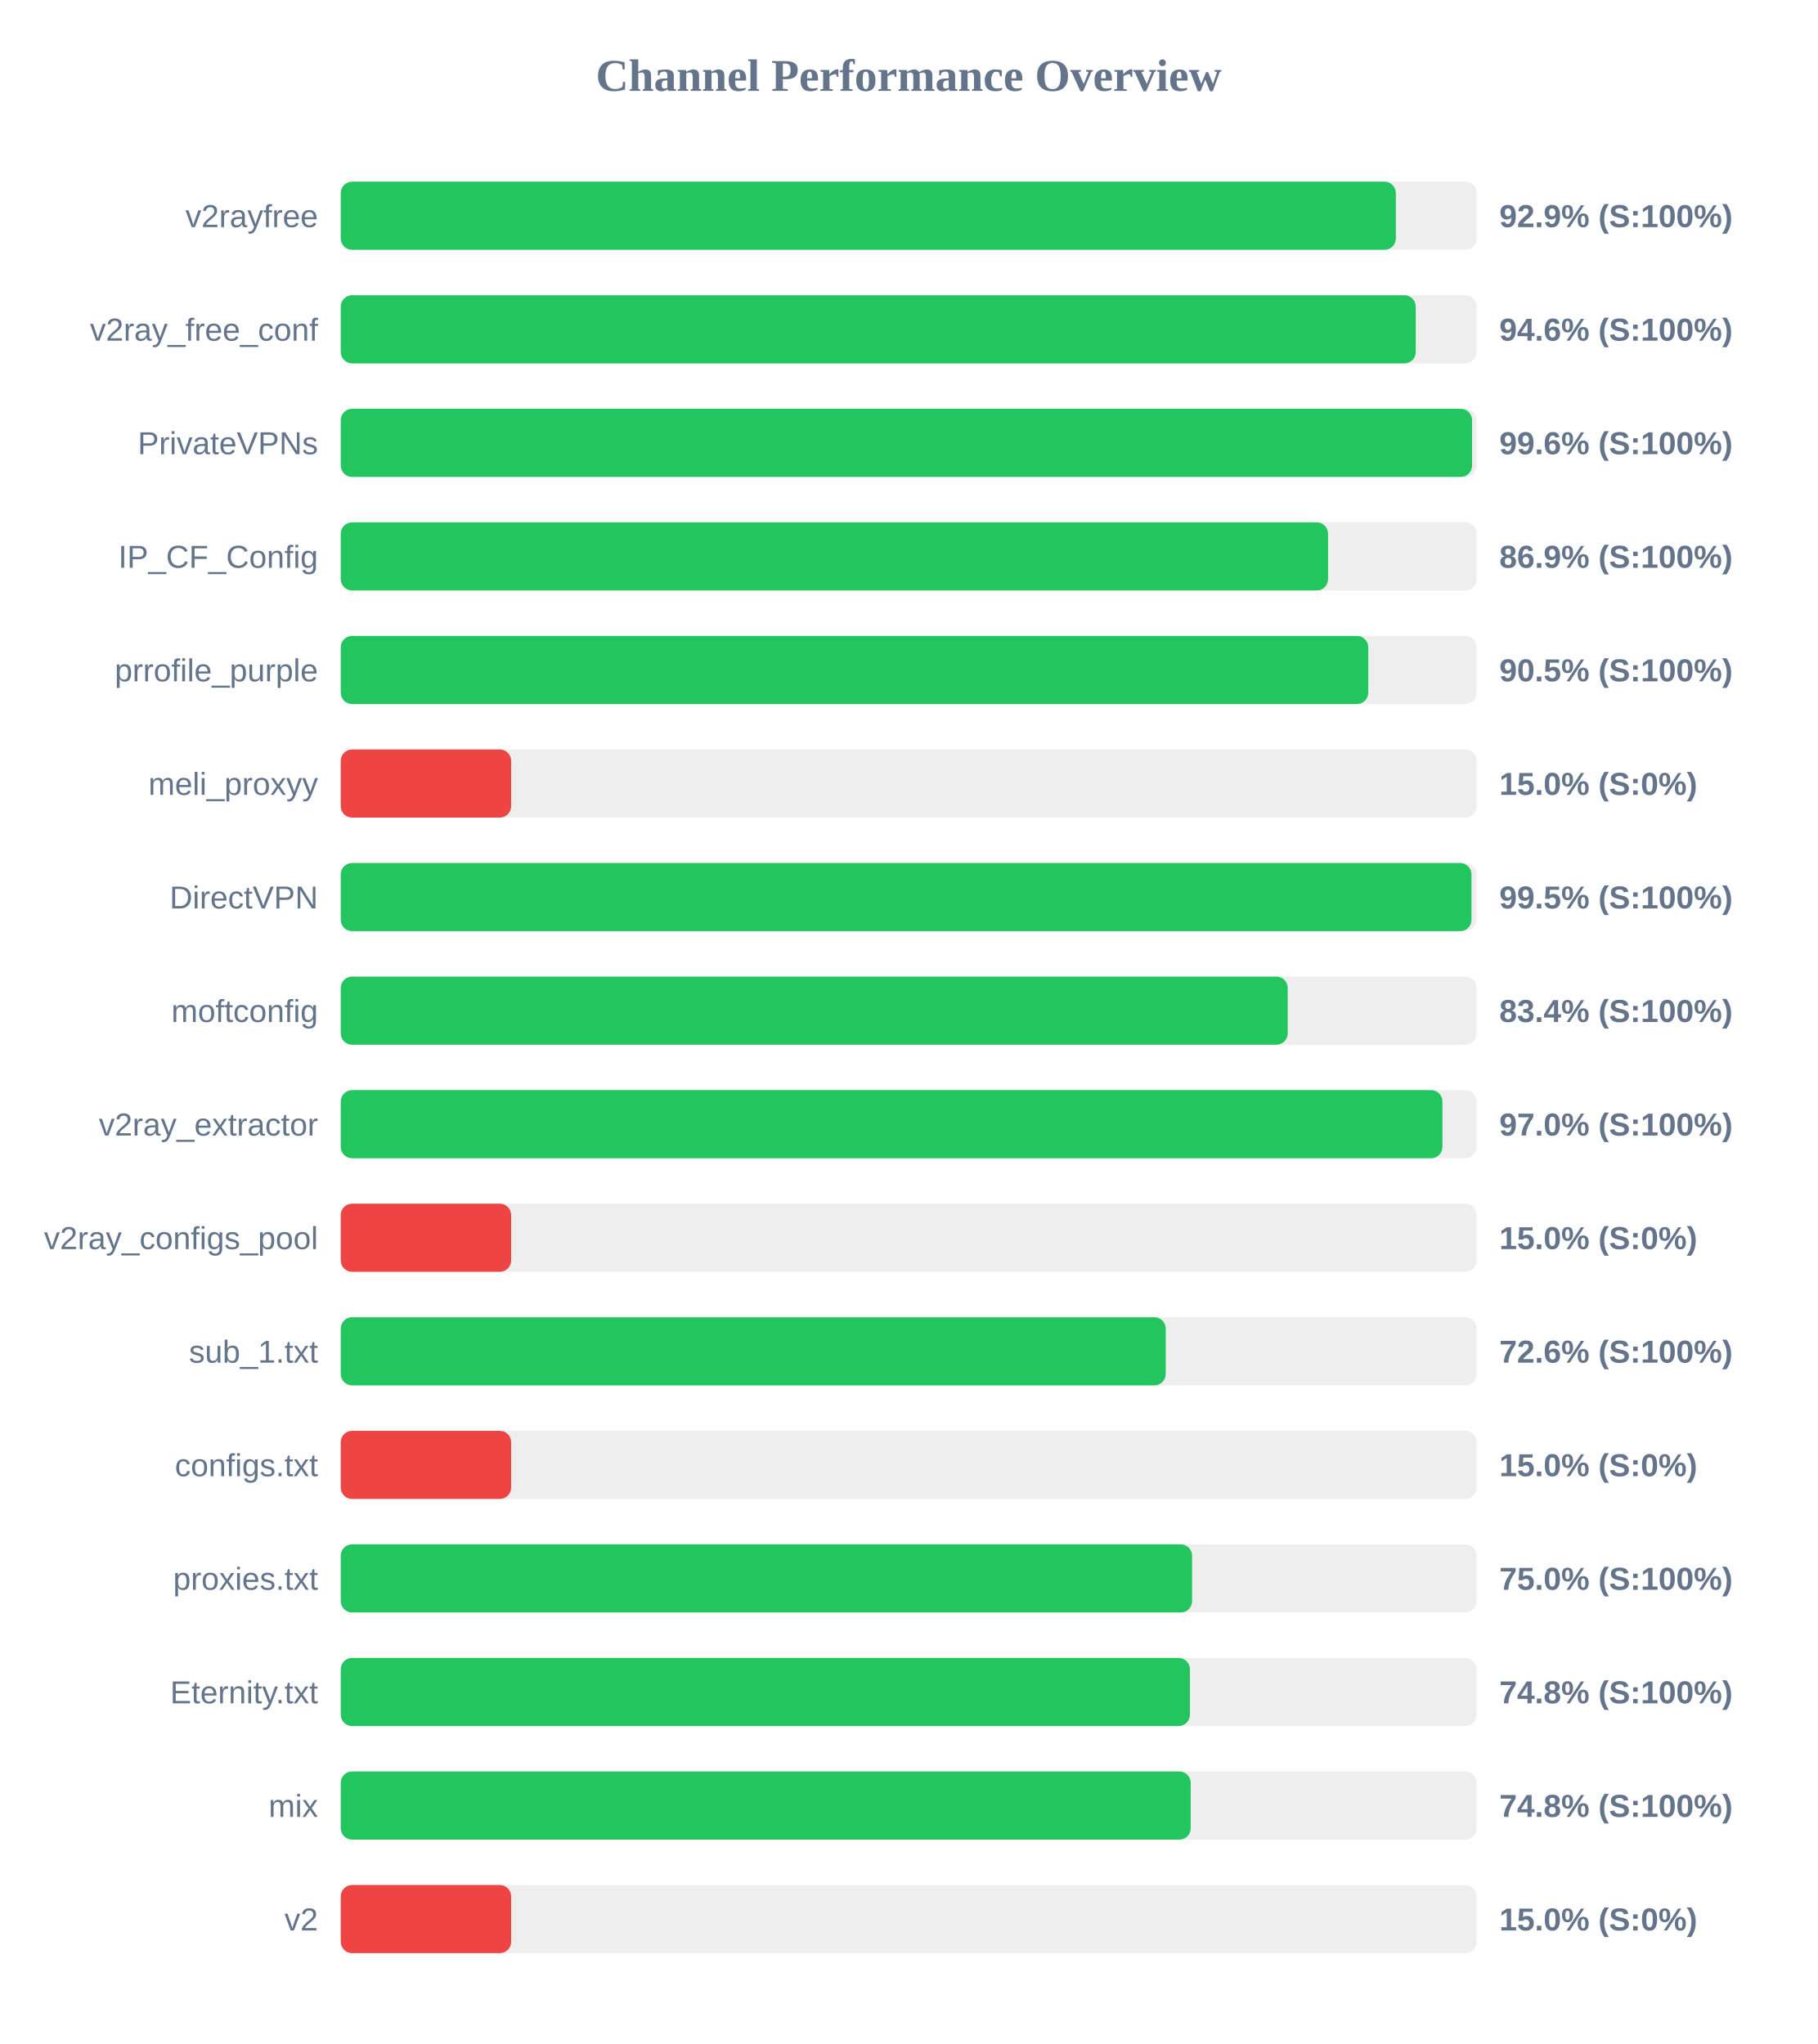
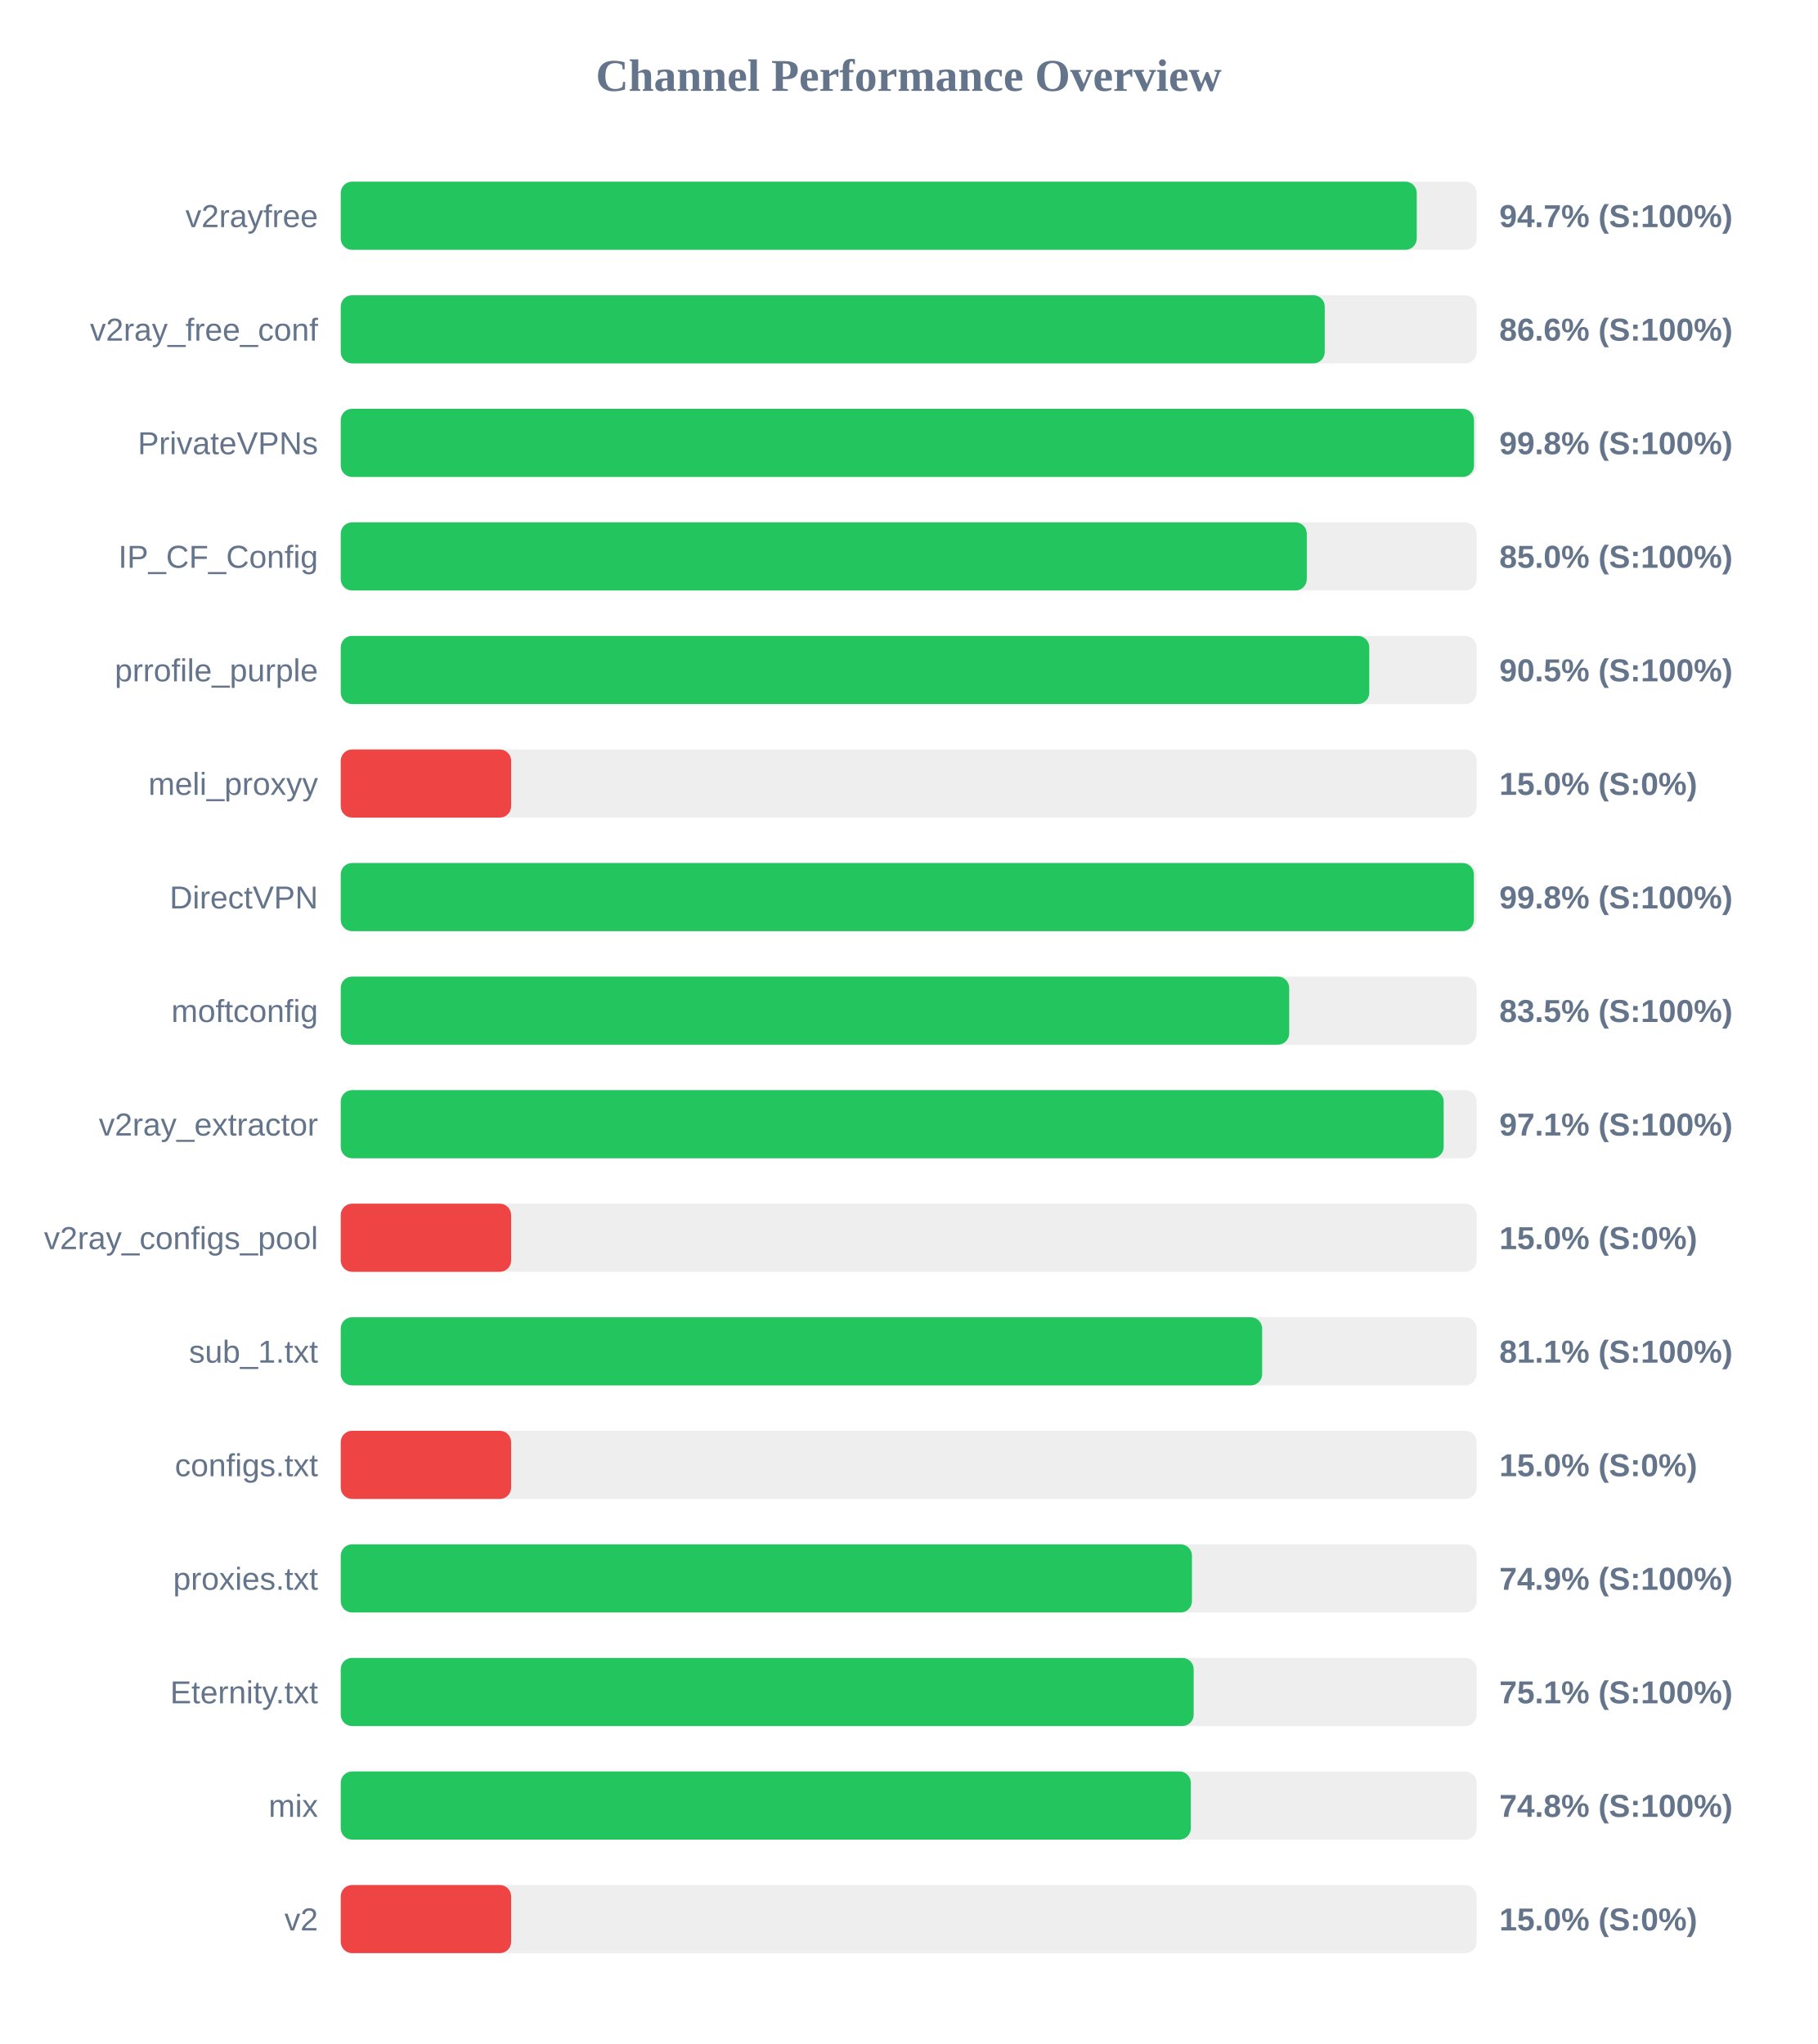
<svg xmlns="http://www.w3.org/2000/svg" width="800" height="900" version="1.1">
  <style>
        .row { font: 14px Arial; fill: #64748b; }
        .score { font: bold 14px Arial; fill: #64748b; }
    </style>
  <text x="400" y="40" text-anchor="middle" font-size="20px" font-weight="bold" fill="#64748b">Channel Performance Overview</text>
  <rect x="150" y="80" width="500" height="30" fill="#eee" rx="5" />
-   <rect x="150" y="80" width="464.45" height="30" fill="#22c55e" rx="5" />
+   <rect x="150" y="80" width="473.65" height="30" fill="#22c55e" rx="5" />
  <text x="140" y="100" text-anchor="end" class="row">v2rayfree</text>
-   <text x="660" y="100" text-anchor="start" class="score">92.9% (S:100%)</text>
+   <text x="660" y="100" text-anchor="start" class="score">94.7% (S:100%)</text>
  <rect x="150" y="130" width="500" height="30" fill="#eee" rx="5" />
-   <rect x="150" y="130" width="473.2" height="30" fill="#22c55e" rx="5" />
+   <rect x="150" y="130" width="433.15" height="30" fill="#22c55e" rx="5" />
  <text x="140" y="150" text-anchor="end" class="row">v2ray_free_conf</text>
-   <text x="660" y="150" text-anchor="start" class="score">94.6% (S:100%)</text>
+   <text x="660" y="150" text-anchor="start" class="score">86.6% (S:100%)</text>
  <rect x="150" y="180" width="500" height="30" fill="#eee" rx="5" />
-   <rect x="150" y="180" width="498.0" height="30" fill="#22c55e" rx="5" />
+   <rect x="150" y="180" width="498.85" height="30" fill="#22c55e" rx="5" />
  <text x="140" y="200" text-anchor="end" class="row">PrivateVPNs</text>
-   <text x="660" y="200" text-anchor="start" class="score">99.6% (S:100%)</text>
+   <text x="660" y="200" text-anchor="start" class="score">99.8% (S:100%)</text>
  <rect x="150" y="230" width="500" height="30" fill="#eee" rx="5" />
-   <rect x="150" y="230" width="434.6" height="30" fill="#22c55e" rx="5" />
+   <rect x="150" y="230" width="425.25" height="30" fill="#22c55e" rx="5" />
  <text x="140" y="250" text-anchor="end" class="row">IP_CF_Config</text>
-   <text x="660" y="250" text-anchor="start" class="score">86.9% (S:100%)</text>
+   <text x="660" y="250" text-anchor="start" class="score">85.0% (S:100%)</text>
  <rect x="150" y="280" width="500" height="30" fill="#eee" rx="5" />
-   <rect x="150" y="280" width="452.3" height="30" fill="#22c55e" rx="5" />
+   <rect x="150" y="280" width="452.75" height="30" fill="#22c55e" rx="5" />
  <text x="140" y="300" text-anchor="end" class="row">prrofile_purple</text>
  <text x="660" y="300" text-anchor="start" class="score">90.5% (S:100%)</text>
  <rect x="150" y="330" width="500" height="30" fill="#eee" rx="5" />
  <rect x="150" y="330" width="75.0" height="30" fill="#ef4444" rx="5" />
  <text x="140" y="350" text-anchor="end" class="row">meli_proxyy</text>
  <text x="660" y="350" text-anchor="start" class="score">15.0% (S:0%)</text>
  <rect x="150" y="380" width="500" height="30" fill="#eee" rx="5" />
-   <rect x="150" y="380" width="497.75" height="30" fill="#22c55e" rx="5" />
+   <rect x="150" y="380" width="498.8" height="30" fill="#22c55e" rx="5" />
  <text x="140" y="400" text-anchor="end" class="row">DirectVPN</text>
-   <text x="660" y="400" text-anchor="start" class="score">99.5% (S:100%)</text>
+   <text x="660" y="400" text-anchor="start" class="score">99.8% (S:100%)</text>
  <rect x="150" y="430" width="500" height="30" fill="#eee" rx="5" />
-   <rect x="150" y="430" width="416.85" height="30" fill="#22c55e" rx="5" />
+   <rect x="150" y="430" width="417.5" height="30" fill="#22c55e" rx="5" />
  <text x="140" y="450" text-anchor="end" class="row">moftconfig</text>
-   <text x="660" y="450" text-anchor="start" class="score">83.4% (S:100%)</text>
+   <text x="660" y="450" text-anchor="start" class="score">83.5% (S:100%)</text>
  <rect x="150" y="480" width="500" height="30" fill="#eee" rx="5" />
-   <rect x="150" y="480" width="484.95" height="30" fill="#22c55e" rx="5" />
+   <rect x="150" y="480" width="485.5" height="30" fill="#22c55e" rx="5" />
  <text x="140" y="500" text-anchor="end" class="row">v2ray_extractor</text>
-   <text x="660" y="500" text-anchor="start" class="score">97.0% (S:100%)</text>
+   <text x="660" y="500" text-anchor="start" class="score">97.1% (S:100%)</text>
  <rect x="150" y="530" width="500" height="30" fill="#eee" rx="5" />
  <rect x="150" y="530" width="75.0" height="30" fill="#ef4444" rx="5" />
  <text x="140" y="550" text-anchor="end" class="row">v2ray_configs_pool</text>
  <text x="660" y="550" text-anchor="start" class="score">15.0% (S:0%)</text>
  <rect x="150" y="580" width="500" height="30" fill="#eee" rx="5" />
-   <rect x="150" y="580" width="363.15" height="30" fill="#22c55e" rx="5" />
+   <rect x="150" y="580" width="405.6" height="30" fill="#22c55e" rx="5" />
  <text x="140" y="600" text-anchor="end" class="row">sub_1.txt</text>
-   <text x="660" y="600" text-anchor="start" class="score">72.6% (S:100%)</text>
+   <text x="660" y="600" text-anchor="start" class="score">81.1% (S:100%)</text>
  <rect x="150" y="630" width="500" height="30" fill="#eee" rx="5" />
  <rect x="150" y="630" width="75.0" height="30" fill="#ef4444" rx="5" />
  <text x="140" y="650" text-anchor="end" class="row">configs.txt</text>
  <text x="660" y="650" text-anchor="start" class="score">15.0% (S:0%)</text>
  <rect x="150" y="680" width="500" height="30" fill="#eee" rx="5" />
-   <rect x="150" y="680" width="374.75" height="30" fill="#22c55e" rx="5" />
+   <rect x="150" y="680" width="374.7" height="30" fill="#22c55e" rx="5" />
  <text x="140" y="700" text-anchor="end" class="row">proxies.txt</text>
-   <text x="660" y="700" text-anchor="start" class="score">75.0% (S:100%)</text>
+   <text x="660" y="700" text-anchor="start" class="score">74.9% (S:100%)</text>
  <rect x="150" y="730" width="500" height="30" fill="#eee" rx="5" />
-   <rect x="150" y="730" width="373.8" height="30" fill="#22c55e" rx="5" />
+   <rect x="150" y="730" width="375.45" height="30" fill="#22c55e" rx="5" />
  <text x="140" y="750" text-anchor="end" class="row">Eternity.txt</text>
-   <text x="660" y="750" text-anchor="start" class="score">74.8% (S:100%)</text>
+   <text x="660" y="750" text-anchor="start" class="score">75.1% (S:100%)</text>
  <rect x="150" y="780" width="500" height="30" fill="#eee" rx="5" />
-   <rect x="150" y="780" width="374.15" height="30" fill="#22c55e" rx="5" />
+   <rect x="150" y="780" width="374.2" height="30" fill="#22c55e" rx="5" />
  <text x="140" y="800" text-anchor="end" class="row">mix</text>
  <text x="660" y="800" text-anchor="start" class="score">74.8% (S:100%)</text>
  <rect x="150" y="830" width="500" height="30" fill="#eee" rx="5" />
  <rect x="150" y="830" width="75.0" height="30" fill="#ef4444" rx="5" />
  <text x="140" y="850" text-anchor="end" class="row">v2</text>
  <text x="660" y="850" text-anchor="start" class="score">15.0% (S:0%)</text>
</svg>
